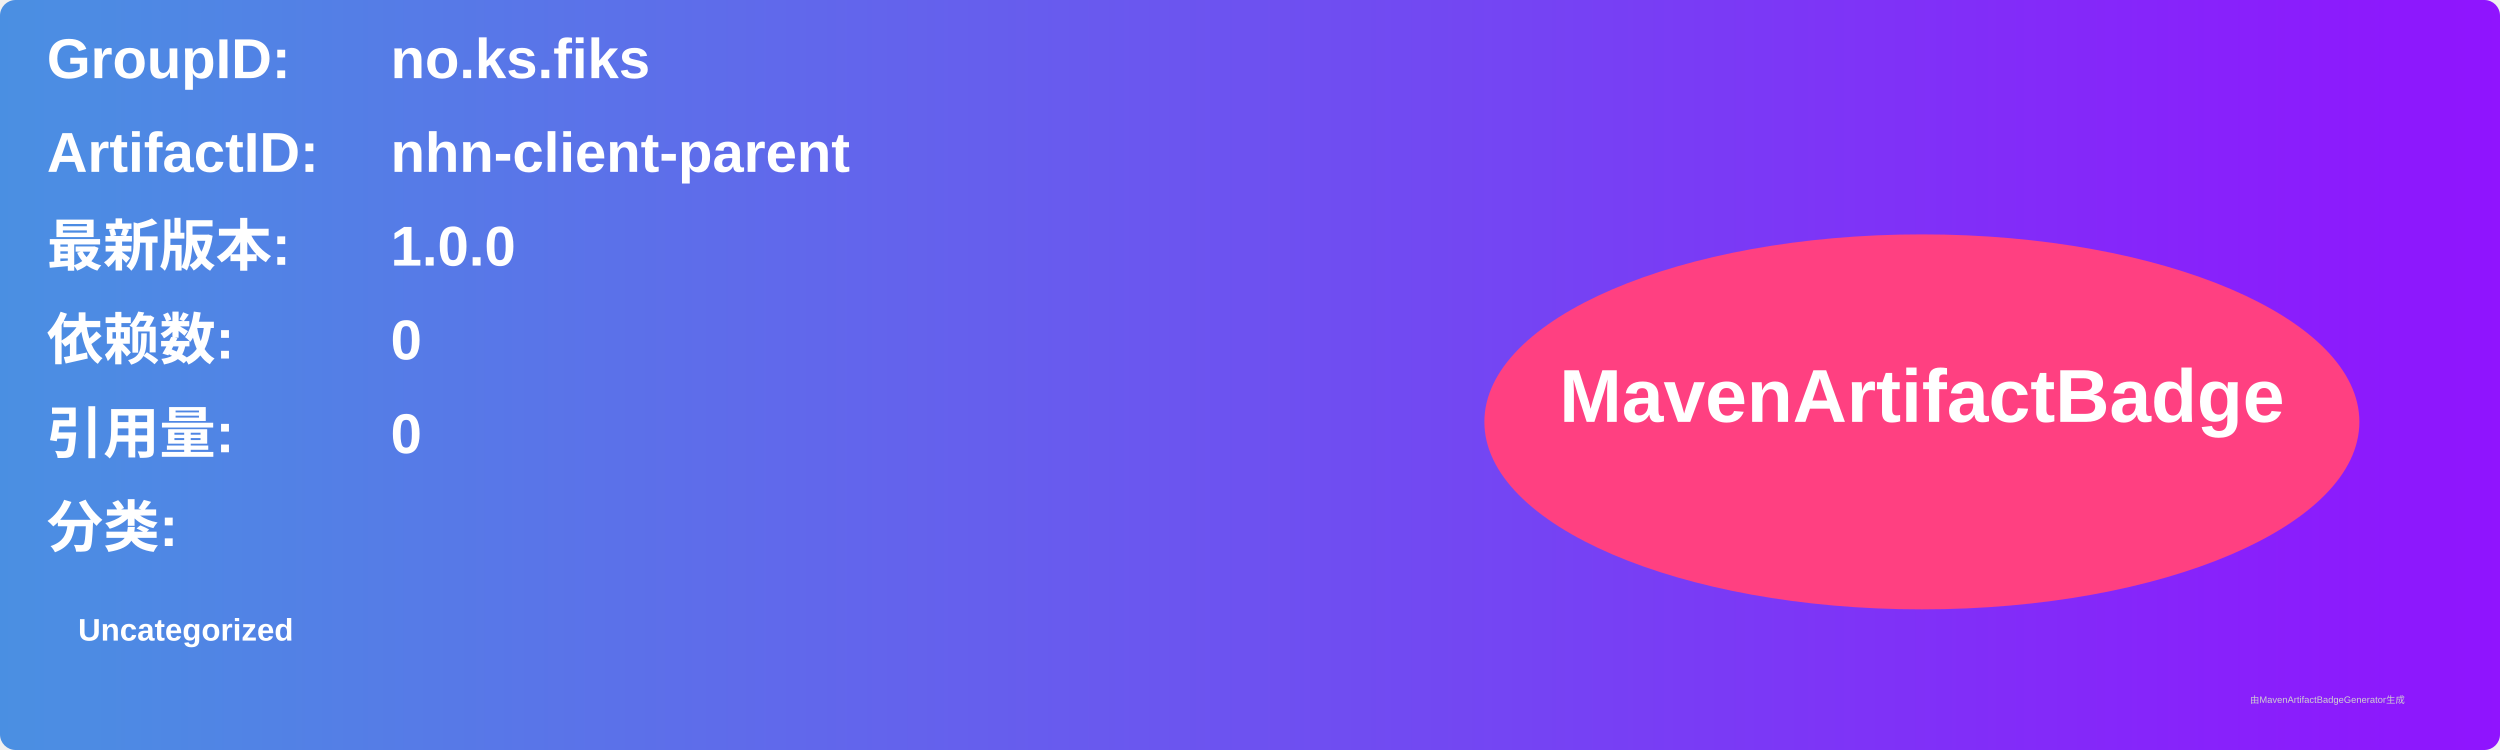
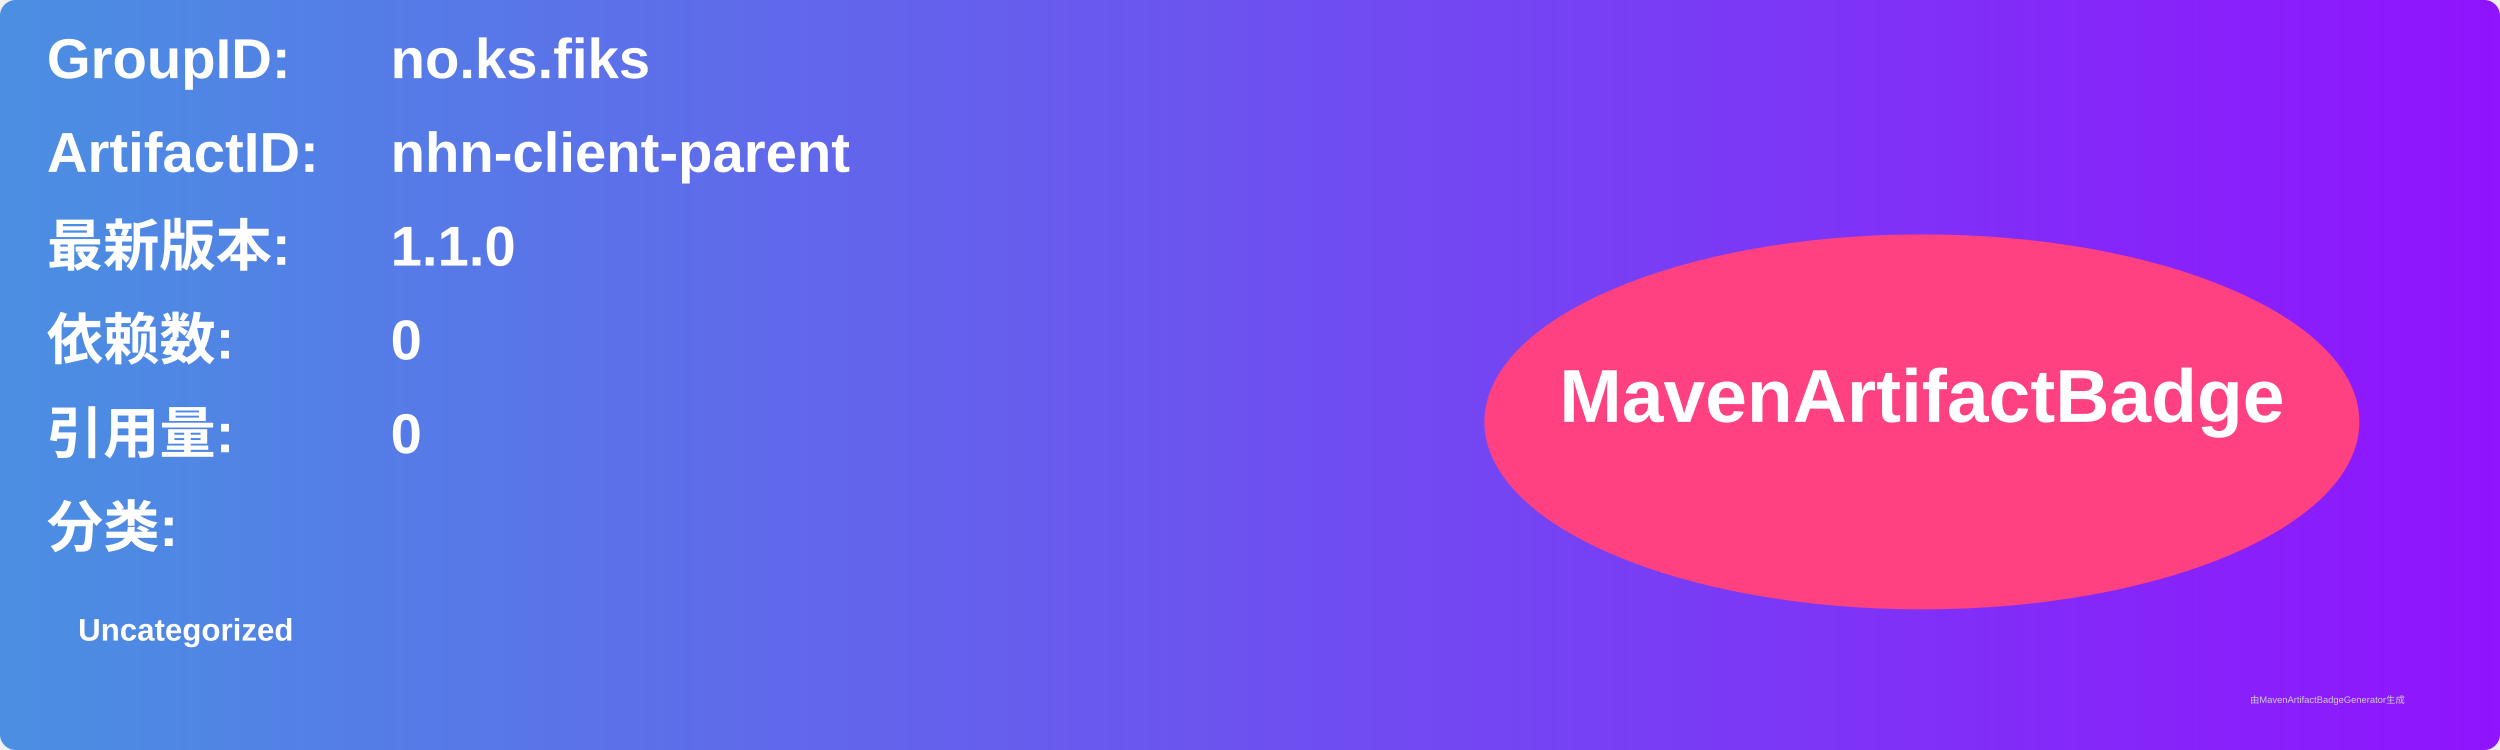
<svg xmlns="http://www.w3.org/2000/svg" width="800" height="240" viewBox="0 0 800 240">
  <linearGradient id="grad" x1="0%" y1="0%" x2="100%" y2="0%">
    <stop offset="0%" stop-color="#4a90e2" />
    <stop offset="100%" stop-color="#9013fe" />
  </linearGradient>
  <rect width="100%" height="100%" rx="5" ry="5" fill="url(#grad)" />
  <g transform="translate(15, 15)">
    <text x="0" y="10" font-family="Arial" font-size="18" fill="white" font-weight="bold" width="260">GroupID:</text>
    <text x="110" y="10" font-family="Arial" font-size="18" fill="white" font-weight="bold" width="460">no.ks.fiks</text>
    <text x="0" y="40" font-family="Arial" font-size="18" fill="white" font-weight="bold" width="260">ArtifactID:</text>
    <text x="110" y="40" font-family="Arial" font-size="18" fill="white" font-weight="bold" width="460">nhn-client-parent</text>
    <text x="0" y="70" font-family="Arial" font-size="18" fill="white" font-weight="bold">最新版本:</text>
    <text x="110" y="70" font-family="Arial" font-size="18" fill="white" font-weight="bold">
-       <tspan font-weight="bold">1.0.0</tspan>
+       <tspan font-weight="bold">1.1.0</tspan>
    </text>
    <text x="0" y="100" font-family="Arial" font-size="18" fill="white" font-weight="bold">依赖数: </text>
    <text x="110" y="100" font-family="Arial" font-size="18" fill="white">
      <tspan font-weight="bold">0</tspan>
    </text>
    <text x="0" y="130" font-family="Arial" font-size="18" fill="white" font-weight="bold">引用量: </text>
    <text x="110" y="130" font-family="Arial" font-size="18" fill="white">
      <tspan font-weight="bold">0</tspan>
    </text>
    <text x="0" y="160" font-family="Arial" font-size="18" fill="white" font-weight="bold">分类:</text>
    <text x="10" y="190" font-family="Arial" font-size="10" fill="white">
      <tspan font-weight="bold">Uncategorized</tspan>
    </text>
    <ellipse cx="600" cy="120" rx="140" ry="60" fill="#ff4081" />
    <text x="600" y="120" text-anchor="middle" font-family="Arial" font-size="24" fill="white" font-weight="bold">MavenArtifactBadge</text>
  </g>
  <text x="720" y="225" font-family="Arial" font-size="3" fill="#d0d0d0">由MavenArtifactBadgeGenerator生成</text>
</svg>
